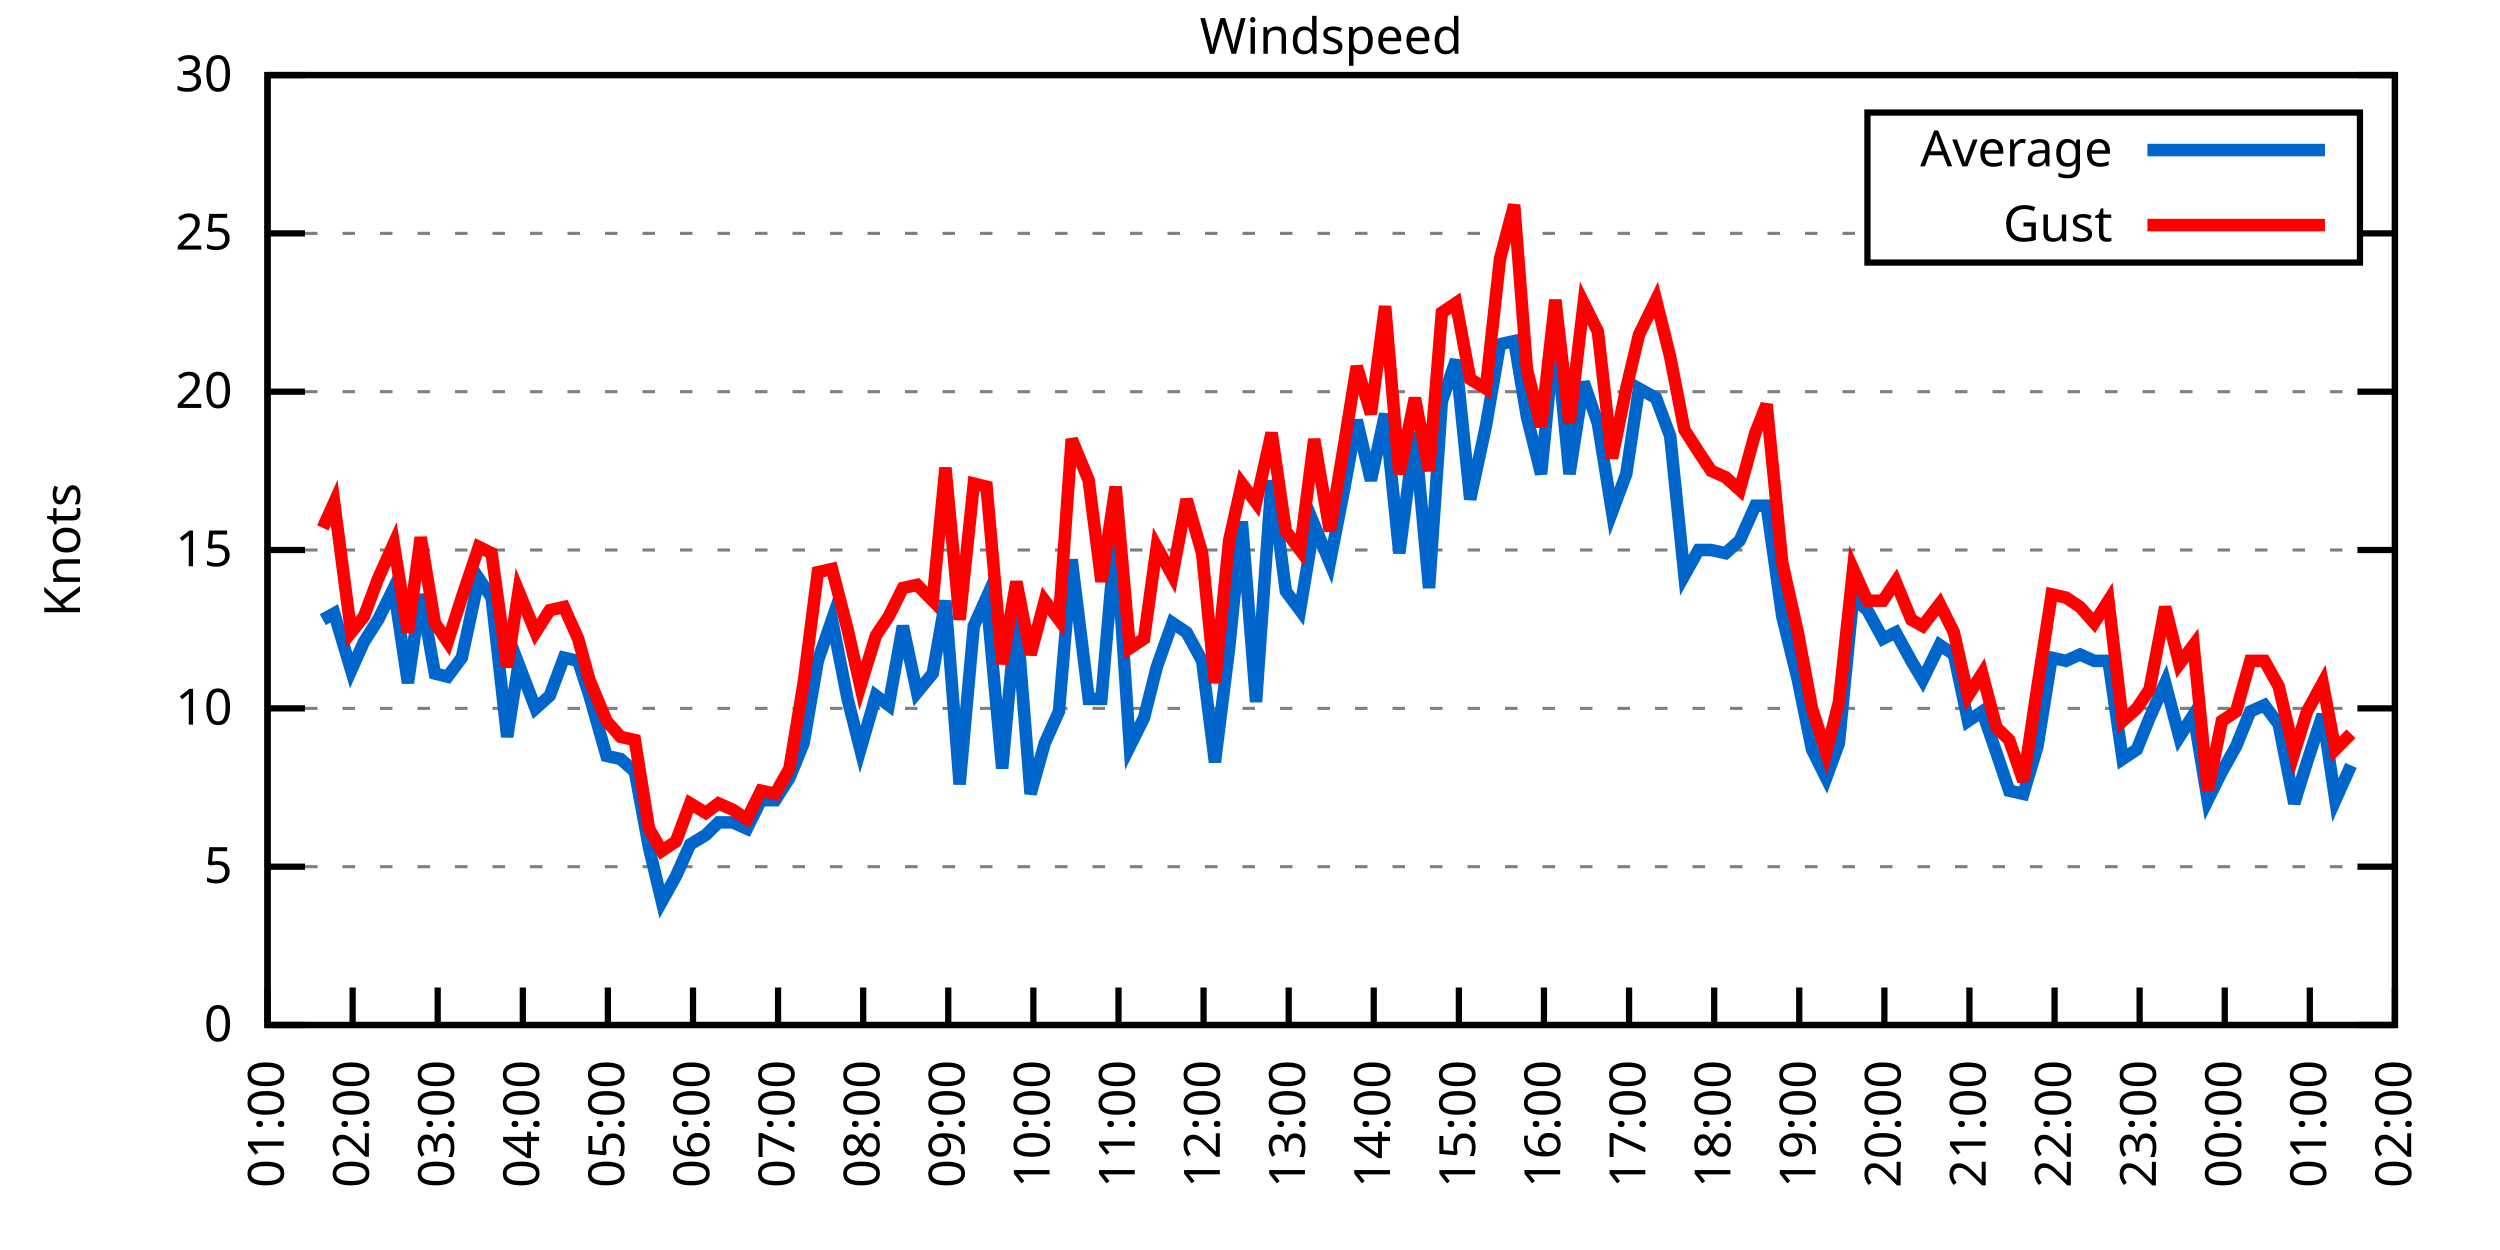
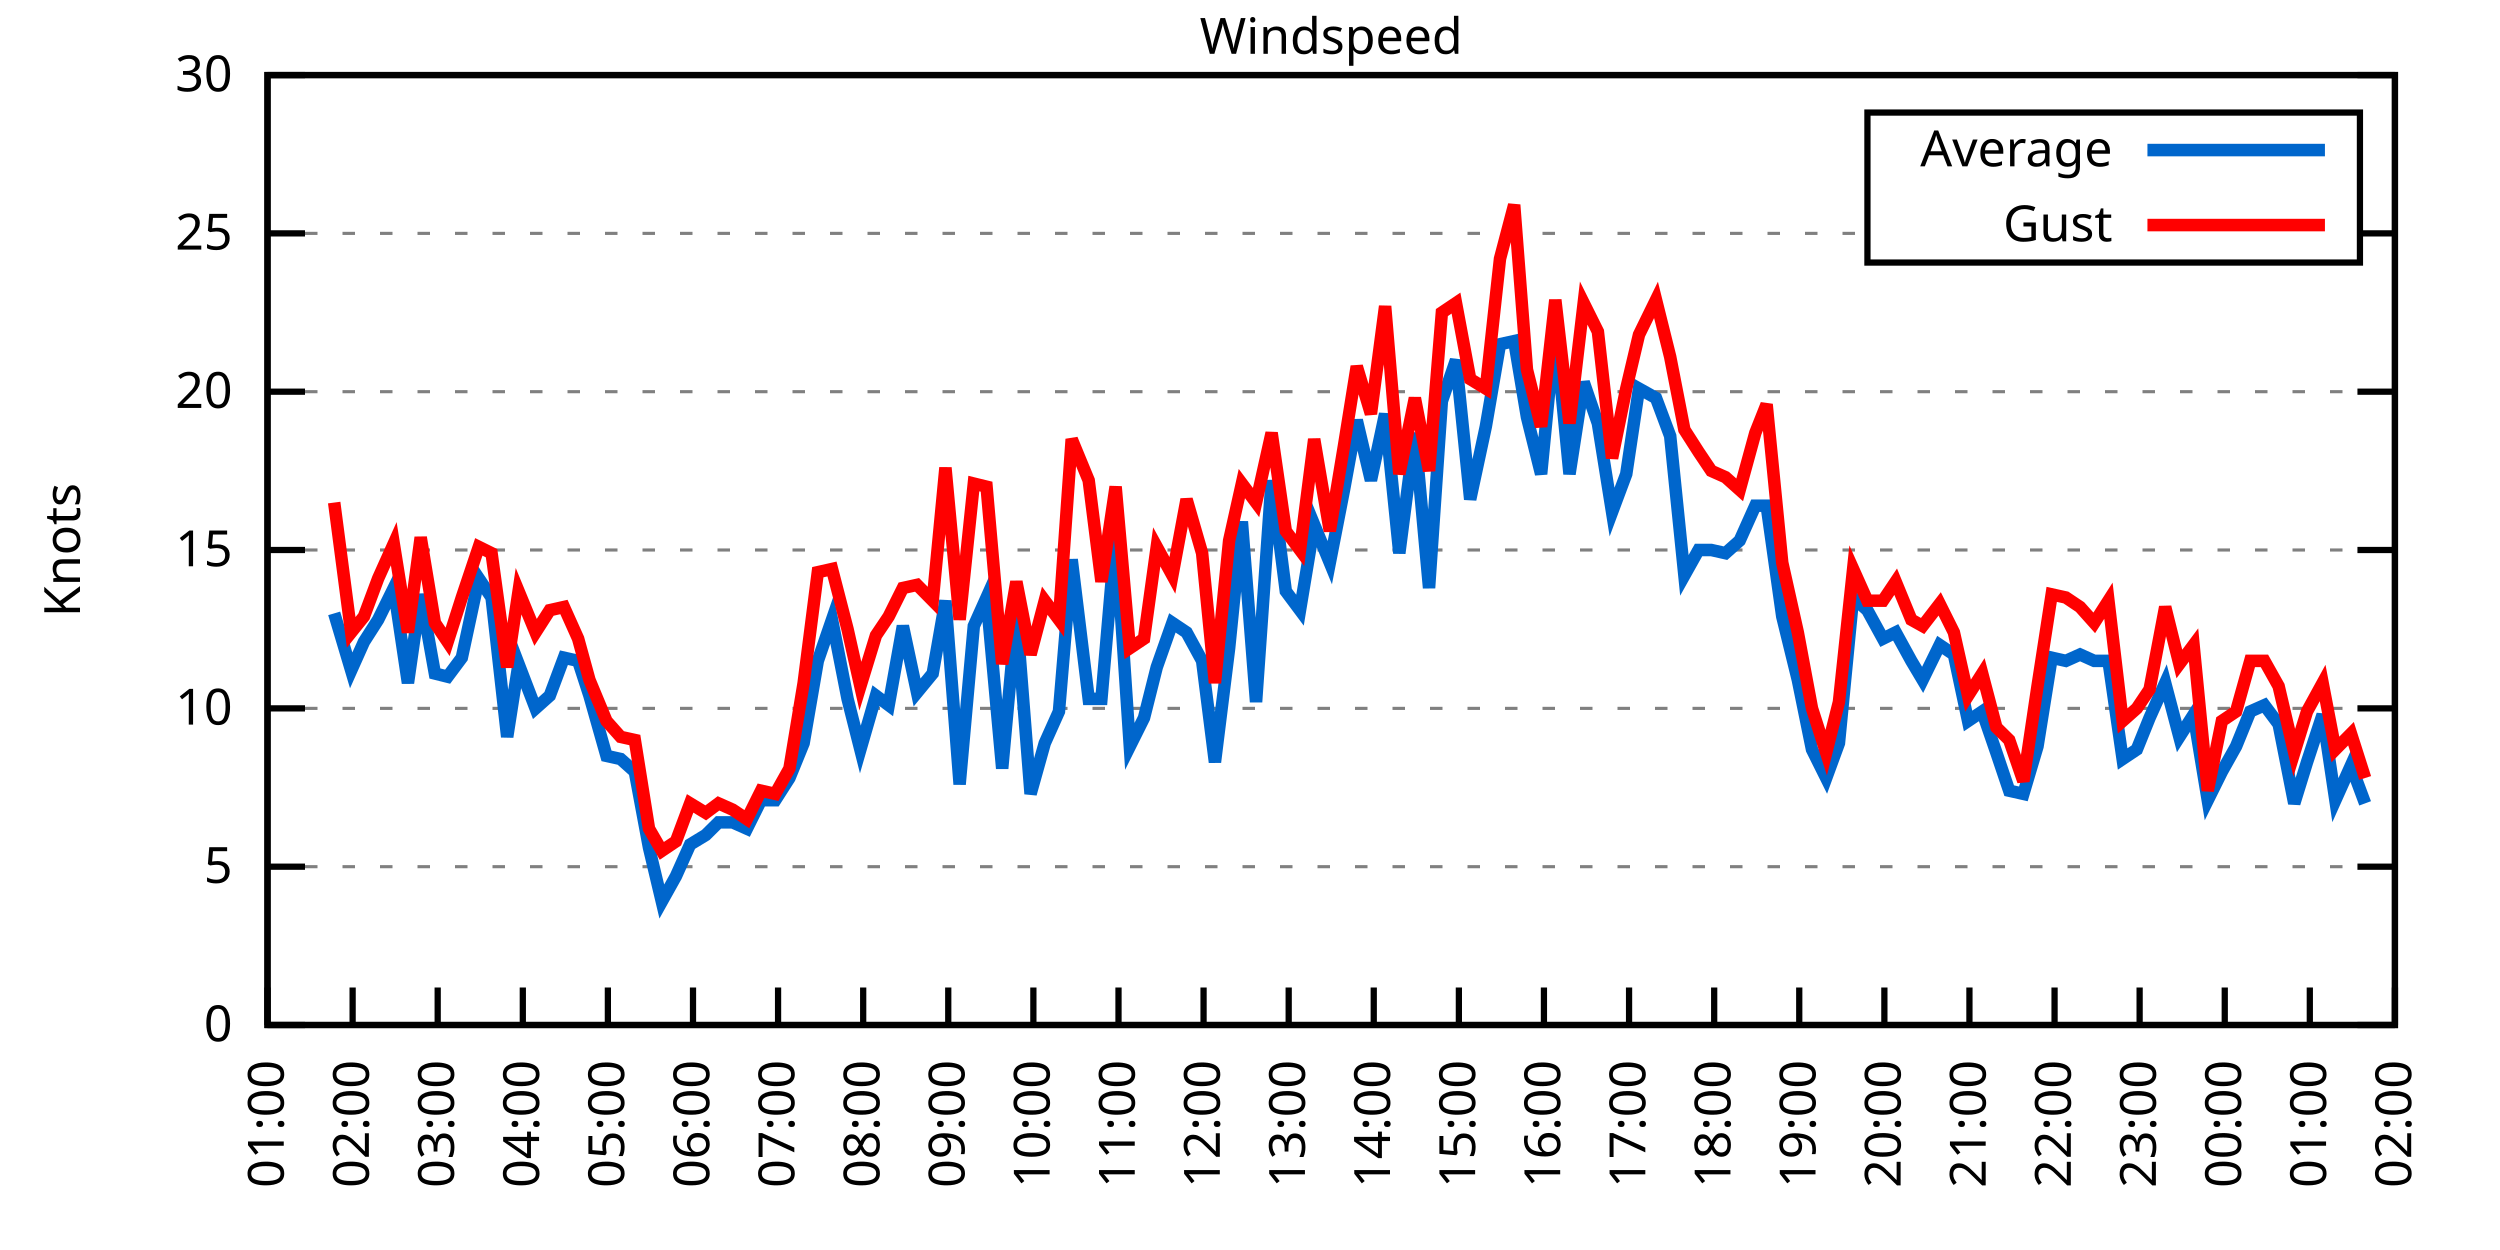
<svg xmlns="http://www.w3.org/2000/svg" xmlns:xlink="http://www.w3.org/1999/xlink" width="400" height="200" viewBox="0 0 400 200">
  <g id="gnuplot_canvas">
    <rect x="0" y="0" width="400" height="200" fill="none" />
    <defs>
      <circle id="gpDot" r="0.5" stroke-width="0.5" stroke="currentColor" />
      <path id="gpPt0" stroke-width="0.333" stroke="currentColor" d="M-1,0 h2 M0,-1 v2" />
      <path id="gpPt1" stroke-width="0.333" stroke="currentColor" d="M-1,-1 L1,1 M1,-1 L-1,1" />
      <path id="gpPt2" stroke-width="0.333" stroke="currentColor" d="M-1,0 L1,0 M0,-1 L0,1 M-1,-1 L1,1 M-1,1 L1,-1" />
      <rect id="gpPt3" stroke-width="0.333" stroke="currentColor" x="-1" y="-1" width="2" height="2" />
      <rect id="gpPt4" stroke-width="0.333" stroke="currentColor" fill="currentColor" x="-1" y="-1" width="2" height="2" />
      <circle id="gpPt5" stroke-width="0.333" stroke="currentColor" cx="0" cy="0" r="1" />
      <use xlink:href="#gpPt5" id="gpPt6" fill="currentColor" stroke="none" />
      <path id="gpPt7" stroke-width="0.333" stroke="currentColor" d="M0,-1.33 L-1.33,0.67 L1.33,0.67 z" />
      <use xlink:href="#gpPt7" id="gpPt8" fill="currentColor" stroke="none" />
      <use xlink:href="#gpPt7" id="gpPt9" stroke="currentColor" transform="rotate(180)" />
      <use xlink:href="#gpPt9" id="gpPt10" fill="currentColor" stroke="none" />
      <use xlink:href="#gpPt3" id="gpPt11" stroke="currentColor" transform="rotate(45)" />
      <use xlink:href="#gpPt11" id="gpPt12" fill="currentColor" stroke="none" />
      <path id="gpPt13" stroke-width="0.333" stroke="currentColor" d="M0,1.330 L1.265,0.411 L0.782,-1.067 L-0.782,-1.076 L-1.265,0.411 z" />
      <use xlink:href="#gpPt13" id="gpPt14" fill="currentColor" stroke="none" />
      <filter id="textbox" filterUnits="objectBoundingBox" x="0" y="0" height="1" width="1">
        <feFlood flood-color="white" flood-opacity="1" result="bgnd" />
        <feComposite in="SourceGraphic" in2="bgnd" operator="atop" />
      </filter>
      <filter id="greybox" filterUnits="objectBoundingBox" x="0" y="0" height="1" width="1">
        <feFlood flood-color="lightgrey" flood-opacity="1" result="grey" />
        <feComposite in="SourceGraphic" in2="grey" operator="atop" />
      </filter>
    </defs>
    <g fill="none" color="white" stroke="currentColor" stroke-width="1.00" stroke-linecap="butt" stroke-linejoin="miter">
</g>
    <g fill="none" color="black" stroke="currentColor" stroke-width="1.00" stroke-linecap="butt" stroke-linejoin="miter">
      <g stroke="none" shape-rendering="crispEdges">
        <polygon fill="rgb(255, 255, 255)" points="42.80,164.00 383.18,164.00 383.18,12.02 42.80,12.02 " />
      </g>
    </g>
    <g fill="none" color="black" stroke="currentColor" stroke-width="1.00" stroke-linecap="butt" stroke-linejoin="miter">
</g>
    <g fill="none" color="black" stroke="black" stroke-width="0.50" stroke-linecap="butt" stroke-linejoin="miter">
</g>
    <g fill="none" color="gray" stroke="currentColor" stroke-width="0.50" stroke-linecap="butt" stroke-linejoin="miter">
      <path stroke="gray" stroke-dasharray="2,4" class="gridline" d="M42.80,164.00 L383.19,164.00  " />
    </g>
    <g fill="none" color="gray" stroke="gray" stroke-width="1.00" stroke-linecap="butt" stroke-linejoin="miter">
</g>
    <g fill="none" color="black" stroke="currentColor" stroke-width="1.00" stroke-linecap="butt" stroke-linejoin="miter">
      <path stroke="black" d="M42.80,164.00 L48.80,164.00 M383.19,164.00 L377.19,164.00  " />
      <g transform="translate(37.20,166.60)" stroke="none" fill="black" font-family="Sans" font-size="8.00" text-anchor="end">
        <text>
          <tspan font-family="Sans"> 0</tspan>
        </text>
      </g>
    </g>
    <g fill="none" color="black" stroke="currentColor" stroke-width="1.00" stroke-linecap="butt" stroke-linejoin="miter">
</g>
    <g fill="none" color="black" stroke="black" stroke-width="0.50" stroke-linecap="butt" stroke-linejoin="miter">
</g>
    <g fill="none" color="gray" stroke="currentColor" stroke-width="0.50" stroke-linecap="butt" stroke-linejoin="miter">
      <path stroke="gray" stroke-dasharray="2,4" class="gridline" d="M42.80,138.67 L383.19,138.67  " />
    </g>
    <g fill="none" color="gray" stroke="gray" stroke-width="1.00" stroke-linecap="butt" stroke-linejoin="miter">
</g>
    <g fill="none" color="black" stroke="currentColor" stroke-width="1.00" stroke-linecap="butt" stroke-linejoin="miter">
      <path stroke="black" d="M42.80,138.67 L48.80,138.67 M383.19,138.67 L377.19,138.67  " />
      <g transform="translate(37.20,141.27)" stroke="none" fill="black" font-family="Sans" font-size="8.00" text-anchor="end">
        <text>
          <tspan font-family="Sans"> 5</tspan>
        </text>
      </g>
    </g>
    <g fill="none" color="black" stroke="currentColor" stroke-width="1.00" stroke-linecap="butt" stroke-linejoin="miter">
</g>
    <g fill="none" color="black" stroke="black" stroke-width="0.50" stroke-linecap="butt" stroke-linejoin="miter">
</g>
    <g fill="none" color="gray" stroke="currentColor" stroke-width="0.50" stroke-linecap="butt" stroke-linejoin="miter">
      <path stroke="gray" stroke-dasharray="2,4" class="gridline" d="M42.80,113.34 L383.19,113.34  " />
    </g>
    <g fill="none" color="gray" stroke="gray" stroke-width="1.00" stroke-linecap="butt" stroke-linejoin="miter">
</g>
    <g fill="none" color="black" stroke="currentColor" stroke-width="1.00" stroke-linecap="butt" stroke-linejoin="miter">
      <path stroke="black" d="M42.80,113.34 L48.80,113.34 M383.19,113.34 L377.19,113.34  " />
      <g transform="translate(37.20,115.94)" stroke="none" fill="black" font-family="Sans" font-size="8.00" text-anchor="end">
        <text>
          <tspan font-family="Sans"> 10</tspan>
        </text>
      </g>
    </g>
    <g fill="none" color="black" stroke="currentColor" stroke-width="1.00" stroke-linecap="butt" stroke-linejoin="miter">
</g>
    <g fill="none" color="black" stroke="black" stroke-width="0.50" stroke-linecap="butt" stroke-linejoin="miter">
</g>
    <g fill="none" color="gray" stroke="currentColor" stroke-width="0.50" stroke-linecap="butt" stroke-linejoin="miter">
      <path stroke="gray" stroke-dasharray="2,4" class="gridline" d="M42.80,88.00 L383.19,88.00  " />
    </g>
    <g fill="none" color="gray" stroke="gray" stroke-width="1.00" stroke-linecap="butt" stroke-linejoin="miter">
</g>
    <g fill="none" color="black" stroke="currentColor" stroke-width="1.00" stroke-linecap="butt" stroke-linejoin="miter">
      <path stroke="black" d="M42.80,88.00 L48.80,88.00 M383.19,88.00 L377.19,88.00  " />
      <g transform="translate(37.20,90.60)" stroke="none" fill="black" font-family="Sans" font-size="8.00" text-anchor="end">
        <text>
          <tspan font-family="Sans"> 15</tspan>
        </text>
      </g>
    </g>
    <g fill="none" color="black" stroke="currentColor" stroke-width="1.00" stroke-linecap="butt" stroke-linejoin="miter">
</g>
    <g fill="none" color="black" stroke="black" stroke-width="0.50" stroke-linecap="butt" stroke-linejoin="miter">
</g>
    <g fill="none" color="gray" stroke="currentColor" stroke-width="0.50" stroke-linecap="butt" stroke-linejoin="miter">
      <path stroke="gray" stroke-dasharray="2,4" class="gridline" d="M42.80,62.67 L383.19,62.67  " />
    </g>
    <g fill="none" color="gray" stroke="gray" stroke-width="1.00" stroke-linecap="butt" stroke-linejoin="miter">
</g>
    <g fill="none" color="black" stroke="currentColor" stroke-width="1.00" stroke-linecap="butt" stroke-linejoin="miter">
      <path stroke="black" d="M42.80,62.67 L48.80,62.67 M383.19,62.67 L377.19,62.67  " />
      <g transform="translate(37.20,65.27)" stroke="none" fill="black" font-family="Sans" font-size="8.00" text-anchor="end">
        <text>
          <tspan font-family="Sans"> 20</tspan>
        </text>
      </g>
    </g>
    <g fill="none" color="black" stroke="currentColor" stroke-width="1.00" stroke-linecap="butt" stroke-linejoin="miter">
</g>
    <g fill="none" color="black" stroke="black" stroke-width="0.50" stroke-linecap="butt" stroke-linejoin="miter">
</g>
    <g fill="none" color="gray" stroke="currentColor" stroke-width="0.50" stroke-linecap="butt" stroke-linejoin="miter">
      <path stroke="gray" stroke-dasharray="2,4" class="gridline" d="M42.80,37.34 L298.79,37.34 M377.59,37.34 L383.19,37.34  " />
    </g>
    <g fill="none" color="gray" stroke="gray" stroke-width="1.00" stroke-linecap="butt" stroke-linejoin="miter">
</g>
    <g fill="none" color="black" stroke="currentColor" stroke-width="1.00" stroke-linecap="butt" stroke-linejoin="miter">
      <path stroke="black" d="M42.80,37.34 L48.80,37.34 M383.19,37.34 L377.19,37.34  " />
      <g transform="translate(37.20,39.94)" stroke="none" fill="black" font-family="Sans" font-size="8.00" text-anchor="end">
        <text>
          <tspan font-family="Sans"> 25</tspan>
        </text>
      </g>
    </g>
    <g fill="none" color="black" stroke="currentColor" stroke-width="1.00" stroke-linecap="butt" stroke-linejoin="miter">
</g>
    <g fill="none" color="black" stroke="black" stroke-width="0.50" stroke-linecap="butt" stroke-linejoin="miter">
</g>
    <g fill="none" color="gray" stroke="currentColor" stroke-width="0.50" stroke-linecap="butt" stroke-linejoin="miter">
      <path stroke="gray" stroke-dasharray="2,4" class="gridline" d="M42.80,12.01 L383.19,12.01  " />
    </g>
    <g fill="none" color="gray" stroke="gray" stroke-width="1.00" stroke-linecap="butt" stroke-linejoin="miter">
</g>
    <g fill="none" color="black" stroke="currentColor" stroke-width="1.00" stroke-linecap="butt" stroke-linejoin="miter">
      <path stroke="black" d="M42.80,12.01 L48.80,12.01 M383.19,12.01 L377.19,12.01  " />
      <g transform="translate(37.20,14.61)" stroke="none" fill="black" font-family="Sans" font-size="8.00" text-anchor="end">
        <text>
          <tspan font-family="Sans"> 30</tspan>
        </text>
      </g>
    </g>
    <g fill="none" color="black" stroke="currentColor" stroke-width="1.00" stroke-linecap="butt" stroke-linejoin="miter">
      <path stroke="black" d="M42.80,164.00 L42.80,158.00  " />
      <g transform="translate(45.40,169.60) rotate(270.00)" stroke="none" fill="black" font-family="Sans" font-size="8.00" text-anchor="end">
        <text>
          <tspan font-family="Sans">01:00</tspan>
        </text>
      </g>
    </g>
    <g fill="none" color="black" stroke="currentColor" stroke-width="1.00" stroke-linecap="butt" stroke-linejoin="miter">
      <path stroke="black" d="M56.42,164.00 L56.42,158.00  " />
      <g transform="translate(59.02,169.60) rotate(270.00)" stroke="none" fill="black" font-family="Sans" font-size="8.00" text-anchor="end">
        <text>
          <tspan font-family="Sans">02:00</tspan>
        </text>
      </g>
    </g>
    <g fill="none" color="black" stroke="currentColor" stroke-width="1.00" stroke-linecap="butt" stroke-linejoin="miter">
      <path stroke="black" d="M70.03,164.00 L70.03,158.00  " />
      <g transform="translate(72.63,169.60) rotate(270.00)" stroke="none" fill="black" font-family="Sans" font-size="8.00" text-anchor="end">
        <text>
          <tspan font-family="Sans">03:00</tspan>
        </text>
      </g>
    </g>
    <g fill="none" color="black" stroke="currentColor" stroke-width="1.00" stroke-linecap="butt" stroke-linejoin="miter">
      <path stroke="black" d="M83.65,164.00 L83.65,158.00  " />
      <g transform="translate(86.25,169.60) rotate(270.00)" stroke="none" fill="black" font-family="Sans" font-size="8.00" text-anchor="end">
        <text>
          <tspan font-family="Sans">04:00</tspan>
        </text>
      </g>
    </g>
    <g fill="none" color="black" stroke="currentColor" stroke-width="1.00" stroke-linecap="butt" stroke-linejoin="miter">
      <path stroke="black" d="M97.26,164.00 L97.26,158.00  " />
      <g transform="translate(99.86,169.60) rotate(270.00)" stroke="none" fill="black" font-family="Sans" font-size="8.00" text-anchor="end">
        <text>
          <tspan font-family="Sans">05:00</tspan>
        </text>
      </g>
    </g>
    <g fill="none" color="black" stroke="currentColor" stroke-width="1.00" stroke-linecap="butt" stroke-linejoin="miter">
      <path stroke="black" d="M110.88,164.00 L110.88,158.00  " />
      <g transform="translate(113.48,169.60) rotate(270.00)" stroke="none" fill="black" font-family="Sans" font-size="8.00" text-anchor="end">
        <text>
          <tspan font-family="Sans">06:00</tspan>
        </text>
      </g>
    </g>
    <g fill="none" color="black" stroke="currentColor" stroke-width="1.00" stroke-linecap="butt" stroke-linejoin="miter">
      <path stroke="black" d="M124.49,164.00 L124.49,158.00  " />
      <g transform="translate(127.09,169.60) rotate(270.00)" stroke="none" fill="black" font-family="Sans" font-size="8.00" text-anchor="end">
        <text>
          <tspan font-family="Sans">07:00</tspan>
        </text>
      </g>
    </g>
    <g fill="none" color="black" stroke="currentColor" stroke-width="1.00" stroke-linecap="butt" stroke-linejoin="miter">
      <path stroke="black" d="M138.11,164.00 L138.11,158.00  " />
      <g transform="translate(140.71,169.60) rotate(270.00)" stroke="none" fill="black" font-family="Sans" font-size="8.00" text-anchor="end">
        <text>
          <tspan font-family="Sans">08:00</tspan>
        </text>
      </g>
    </g>
    <g fill="none" color="black" stroke="currentColor" stroke-width="1.00" stroke-linecap="butt" stroke-linejoin="miter">
      <path stroke="black" d="M151.72,164.00 L151.72,158.00  " />
      <g transform="translate(154.32,169.60) rotate(270.00)" stroke="none" fill="black" font-family="Sans" font-size="8.00" text-anchor="end">
        <text>
          <tspan font-family="Sans">09:00</tspan>
        </text>
      </g>
    </g>
    <g fill="none" color="black" stroke="currentColor" stroke-width="1.00" stroke-linecap="butt" stroke-linejoin="miter">
      <path stroke="black" d="M165.34,164.00 L165.34,158.00  " />
      <g transform="translate(167.94,169.60) rotate(270.00)" stroke="none" fill="black" font-family="Sans" font-size="8.00" text-anchor="end">
        <text>
          <tspan font-family="Sans">10:00</tspan>
        </text>
      </g>
    </g>
    <g fill="none" color="black" stroke="currentColor" stroke-width="1.00" stroke-linecap="butt" stroke-linejoin="miter">
      <path stroke="black" d="M178.96,164.00 L178.96,158.00  " />
      <g transform="translate(181.56,169.60) rotate(270.00)" stroke="none" fill="black" font-family="Sans" font-size="8.00" text-anchor="end">
        <text>
          <tspan font-family="Sans">11:00</tspan>
        </text>
      </g>
    </g>
    <g fill="none" color="black" stroke="currentColor" stroke-width="1.00" stroke-linecap="butt" stroke-linejoin="miter">
      <path stroke="black" d="M192.57,164.00 L192.57,158.00  " />
      <g transform="translate(195.17,169.60) rotate(270.00)" stroke="none" fill="black" font-family="Sans" font-size="8.00" text-anchor="end">
        <text>
          <tspan font-family="Sans">12:00</tspan>
        </text>
      </g>
    </g>
    <g fill="none" color="black" stroke="currentColor" stroke-width="1.00" stroke-linecap="butt" stroke-linejoin="miter">
      <path stroke="black" d="M206.19,164.00 L206.19,158.00  " />
      <g transform="translate(208.79,169.60) rotate(270.00)" stroke="none" fill="black" font-family="Sans" font-size="8.00" text-anchor="end">
        <text>
          <tspan font-family="Sans">13:00</tspan>
        </text>
      </g>
    </g>
    <g fill="none" color="black" stroke="currentColor" stroke-width="1.00" stroke-linecap="butt" stroke-linejoin="miter">
      <path stroke="black" d="M219.80,164.00 L219.80,158.00  " />
      <g transform="translate(222.40,169.60) rotate(270.00)" stroke="none" fill="black" font-family="Sans" font-size="8.00" text-anchor="end">
        <text>
          <tspan font-family="Sans">14:00</tspan>
        </text>
      </g>
    </g>
    <g fill="none" color="black" stroke="currentColor" stroke-width="1.00" stroke-linecap="butt" stroke-linejoin="miter">
      <path stroke="black" d="M233.42,164.00 L233.42,158.00  " />
      <g transform="translate(236.02,169.60) rotate(270.00)" stroke="none" fill="black" font-family="Sans" font-size="8.00" text-anchor="end">
        <text>
          <tspan font-family="Sans">15:00</tspan>
        </text>
      </g>
    </g>
    <g fill="none" color="black" stroke="currentColor" stroke-width="1.00" stroke-linecap="butt" stroke-linejoin="miter">
      <path stroke="black" d="M247.03,164.00 L247.03,158.00  " />
      <g transform="translate(249.63,169.60) rotate(270.00)" stroke="none" fill="black" font-family="Sans" font-size="8.00" text-anchor="end">
        <text>
          <tspan font-family="Sans">16:00</tspan>
        </text>
      </g>
    </g>
    <g fill="none" color="black" stroke="currentColor" stroke-width="1.00" stroke-linecap="butt" stroke-linejoin="miter">
      <path stroke="black" d="M260.65,164.00 L260.65,158.00  " />
      <g transform="translate(263.25,169.60) rotate(270.00)" stroke="none" fill="black" font-family="Sans" font-size="8.00" text-anchor="end">
        <text>
          <tspan font-family="Sans">17:00</tspan>
        </text>
      </g>
    </g>
    <g fill="none" color="black" stroke="currentColor" stroke-width="1.00" stroke-linecap="butt" stroke-linejoin="miter">
      <path stroke="black" d="M274.27,164.00 L274.27,158.00  " />
      <g transform="translate(276.87,169.60) rotate(270.00)" stroke="none" fill="black" font-family="Sans" font-size="8.00" text-anchor="end">
        <text>
          <tspan font-family="Sans">18:00</tspan>
        </text>
      </g>
    </g>
    <g fill="none" color="black" stroke="currentColor" stroke-width="1.00" stroke-linecap="butt" stroke-linejoin="miter">
      <path stroke="black" d="M287.88,164.00 L287.88,158.00  " />
      <g transform="translate(290.48,169.60) rotate(270.00)" stroke="none" fill="black" font-family="Sans" font-size="8.00" text-anchor="end">
        <text>
          <tspan font-family="Sans">19:00</tspan>
        </text>
      </g>
    </g>
    <g fill="none" color="black" stroke="currentColor" stroke-width="1.00" stroke-linecap="butt" stroke-linejoin="miter">
      <path stroke="black" d="M301.50,164.00 L301.50,158.00  " />
      <g transform="translate(304.10,169.60) rotate(270.00)" stroke="none" fill="black" font-family="Sans" font-size="8.00" text-anchor="end">
        <text>
          <tspan font-family="Sans">20:00</tspan>
        </text>
      </g>
    </g>
    <g fill="none" color="black" stroke="currentColor" stroke-width="1.00" stroke-linecap="butt" stroke-linejoin="miter">
      <path stroke="black" d="M315.11,164.00 L315.11,158.00  " />
      <g transform="translate(317.71,169.60) rotate(270.00)" stroke="none" fill="black" font-family="Sans" font-size="8.00" text-anchor="end">
        <text>
          <tspan font-family="Sans">21:00</tspan>
        </text>
      </g>
    </g>
    <g fill="none" color="black" stroke="currentColor" stroke-width="1.00" stroke-linecap="butt" stroke-linejoin="miter">
      <path stroke="black" d="M328.73,164.00 L328.73,158.00  " />
      <g transform="translate(331.33,169.60) rotate(270.00)" stroke="none" fill="black" font-family="Sans" font-size="8.00" text-anchor="end">
        <text>
          <tspan font-family="Sans">22:00</tspan>
        </text>
      </g>
    </g>
    <g fill="none" color="black" stroke="currentColor" stroke-width="1.00" stroke-linecap="butt" stroke-linejoin="miter">
      <path stroke="black" d="M342.34,164.00 L342.34,158.00  " />
      <g transform="translate(344.94,169.60) rotate(270.00)" stroke="none" fill="black" font-family="Sans" font-size="8.00" text-anchor="end">
        <text>
          <tspan font-family="Sans">23:00</tspan>
        </text>
      </g>
    </g>
    <g fill="none" color="black" stroke="currentColor" stroke-width="1.00" stroke-linecap="butt" stroke-linejoin="miter">
      <path stroke="black" d="M355.96,164.00 L355.96,158.00  " />
      <g transform="translate(358.56,169.60) rotate(270.00)" stroke="none" fill="black" font-family="Sans" font-size="8.00" text-anchor="end">
        <text>
          <tspan font-family="Sans">00:00</tspan>
        </text>
      </g>
    </g>
    <g fill="none" color="black" stroke="currentColor" stroke-width="1.00" stroke-linecap="butt" stroke-linejoin="miter">
      <path stroke="black" d="M369.57,164.00 L369.57,158.00  " />
      <g transform="translate(372.17,169.60) rotate(270.00)" stroke="none" fill="black" font-family="Sans" font-size="8.00" text-anchor="end">
        <text>
          <tspan font-family="Sans">01:00</tspan>
        </text>
      </g>
    </g>
    <g fill="none" color="black" stroke="currentColor" stroke-width="1.00" stroke-linecap="butt" stroke-linejoin="miter">
      <path stroke="black" d="M383.19,164.00 L383.19,158.00  " />
      <g transform="translate(385.79,169.60) rotate(270.00)" stroke="none" fill="black" font-family="Sans" font-size="8.00" text-anchor="end">
        <text>
          <tspan font-family="Sans">02:00</tspan>
        </text>
      </g>
    </g>
    <g fill="none" color="black" stroke="currentColor" stroke-width="1.00" stroke-linecap="butt" stroke-linejoin="miter">
</g>
    <g fill="none" color="black" stroke="currentColor" stroke-width="1.00" stroke-linecap="butt" stroke-linejoin="miter">
      <path stroke="black" d="M42.80,12.01 L42.80,164.00 L383.19,164.00 L383.19,12.01 L42.80,12.01 Z  " />
    </g>
    <g fill="none" color="black" stroke="currentColor" stroke-width="1.00" stroke-linecap="butt" stroke-linejoin="miter">
</g>
    <g fill="none" color="black" stroke="currentColor" stroke-width="1.00" stroke-linecap="butt" stroke-linejoin="miter">
      <path stroke="black" d="M298.79,42.01 L298.79,18.01 L377.59,18.01 L377.59,42.01 L298.79,42.01 Z  " />
    </g>
    <g id="Windspeed_plot_1">
      <g fill="none" color="white" stroke="black" stroke-width="2.00" stroke-linecap="butt" stroke-linejoin="miter">
</g>
      <g fill="none" color="black" stroke="currentColor" stroke-width="2.00" stroke-linecap="butt" stroke-linejoin="miter">
        <g transform="translate(337.99,26.61)" stroke="none" fill="black" font-family="Sans" font-size="8.00" text-anchor="end">
          <text>
            <tspan font-family="Sans">Average</tspan>
          </text>
        </g>
      </g>
      <g fill="none" color="black" stroke="currentColor" stroke-width="2.00" stroke-linecap="butt" stroke-linejoin="miter">
-         <path stroke="rgb(  0, 102, 204)" d="M343.59,24.01 L371.99,24.01 M51.65,99.15 L53.47,98.14 L56.19,107.26 L58.23,102.70 L60.50,99.15 L63.00,94.08   L65.27,109.28 L67.31,95.10 L69.58,107.76 L71.62,108.27 L73.89,105.23 L76.61,92.56 L78.65,95.60 L81.15,117.90   L82.97,106.24 L85.69,113.34 L87.96,111.31 L90.23,105.23 L92.50,105.74 L94.31,111.31 L97.04,120.94 L99.30,121.44   L101.57,123.47 L103.84,135.63 L105.89,144.24 L108.15,140.19 L110.42,135.12 L112.92,133.60 L114.96,131.58 L117.23,131.58   L119.50,132.59 L121.77,128.03 L124.04,128.03 L126.31,124.48 L128.58,118.91 L130.85,105.74 L133.12,99.15 L135.61,111.82   L137.66,119.92 L140.15,111.31 L142.19,112.83 L144.46,100.16 L146.73,110.80 L149.23,107.76 L151.27,96.11 L153.54,125.50   L155.81,100.16 L157.85,95.60 L160.35,122.96 L162.62,98.14 L164.89,127.02 L167.16,118.91 L169.43,113.84 L171.47,89.52   L174.19,111.82 L176.23,111.82 L178.50,85.47 L180.77,119.42 L183.04,114.86 L185.08,106.75 L187.58,99.66 L189.85,101.18   L192.34,105.74 L194.39,121.95 L196.66,103.71 L198.70,83.45 L200.97,112.32 L203.46,76.86 L205.73,94.59 L208.00,97.63   L210.27,83.95 L212.77,90.03 L215.04,78.38 L217.08,67.23 L219.35,76.86 L221.62,66.22 L223.89,88.51 L226.38,69.26   L228.65,94.08 L230.70,64.19 L232.96,57.61 L235.23,79.90 L237.73,68.25 L240.00,55.07 L242.27,54.57 L244.31,66.73   L246.58,75.85 L248.85,52.54 L251.12,75.85 L253.39,61.15 L255.66,67.74 L257.93,81.93 L260.20,75.85 L262.24,62.17   L264.96,63.69 L267.23,69.77 L269.50,92.06 L271.77,88.00 L273.81,88.00 L276.08,88.51 L278.35,86.49 L280.85,80.91   L282.66,80.91 L285.16,98.64 L287.65,108.78 L289.92,119.92 L292.19,124.48 L294.23,118.91 L296.50,95.60 L298.77,97.63   L301.27,102.19 L303.31,101.18 L305.81,105.74 L307.62,108.78 L310.35,103.20 L312.62,104.72 L314.89,115.36 L317.15,113.84   L319.42,120.43 L321.47,126.51 L323.74,127.02 L326.00,119.42 L328.27,105.23 L330.54,105.74 L332.81,104.72 L335.08,105.74   L337.35,105.74 L339.62,121.44 L341.89,119.92 L343.93,114.86 L346.43,109.28 L348.70,117.90 L350.97,114.35 L353.24,128.03   L355.50,123.47 L357.77,119.42 L360.04,113.84 L362.31,112.83 L364.58,115.87 L367.08,128.54 L369.12,121.95 L371.62,114.35   L373.66,128.03 L376.16,122.46  " />
+         <path stroke="rgb(  0, 102, 204)" d="M343.59,24.01 L371.99,24.01 M53.47,98.14 L56.19,107.26 L58.23,102.70 L60.50,99.15 L63.00,94.08 L65.27,109.28   L67.31,95.10 L69.58,107.76 L71.62,108.27 L73.89,105.23 L76.61,92.56 L78.65,95.60 L81.15,117.90 L82.97,106.24   L85.69,113.34 L87.96,111.31 L90.23,105.23 L92.50,105.74 L94.31,111.31 L97.04,120.94 L99.30,121.44 L101.57,123.47   L103.84,135.63 L105.89,144.24 L108.15,140.19 L110.42,135.12 L112.92,133.60 L114.96,131.58 L117.23,131.58 L119.50,132.59   L121.77,128.03 L124.04,128.03 L126.31,124.48 L128.58,118.91 L130.85,105.74 L133.12,99.15 L135.61,111.82 L137.66,119.92   L140.15,111.31 L142.19,112.83 L144.46,100.16 L146.73,110.80 L149.23,107.76 L151.27,96.11 L153.54,125.50 L155.81,100.16   L157.85,95.60 L160.35,122.96 L162.62,98.14 L164.89,127.02 L167.16,118.91 L169.43,113.84 L171.47,89.52 L174.19,111.82   L176.23,111.82 L178.50,85.47 L180.77,119.42 L183.04,114.86 L185.08,106.75 L187.58,99.66 L189.85,101.18 L192.34,105.74   L194.39,121.95 L196.66,103.71 L198.70,83.45 L200.97,112.32 L203.46,76.86 L205.73,94.59 L208.00,97.63 L210.27,83.95   L212.77,90.03 L215.04,78.38 L217.08,67.23 L219.35,76.86 L221.62,66.22 L223.89,88.51 L226.38,69.26 L228.65,94.08   L230.70,64.19 L232.96,57.61 L235.23,79.90 L237.73,68.25 L240.00,55.07 L242.27,54.57 L244.31,66.73 L246.58,75.85   L248.85,52.54 L251.12,75.85 L253.39,61.15 L255.66,67.74 L257.93,81.93 L260.20,75.85 L262.24,62.17 L264.96,63.69   L267.23,69.77 L269.50,92.06 L271.77,88.00 L273.81,88.00 L276.08,88.51 L278.35,86.49 L280.85,80.91 L282.66,80.91   L285.16,98.64 L287.65,108.78 L289.92,119.92 L292.19,124.48 L294.23,118.91 L296.50,95.60 L298.77,97.63 L301.27,102.19   L303.31,101.18 L305.81,105.74 L307.62,108.78 L310.35,103.20 L312.62,104.72 L314.89,115.36 L317.15,113.84 L319.42,120.43   L321.47,126.51 L323.74,127.02 L326.00,119.42 L328.27,105.23 L330.54,105.74 L332.81,104.72 L335.08,105.74 L337.35,105.74   L339.62,121.44 L341.89,119.92 L343.93,114.86 L346.43,109.28 L348.70,117.90 L350.97,114.35 L353.24,128.03 L355.50,123.47   L357.77,119.42 L360.04,113.84 L362.31,112.83 L364.58,115.87 L367.08,128.54 L369.12,121.95 L371.62,114.35 L373.66,128.03   L376.16,122.46 L378.42,128.54  " />
      </g>
    </g>
    <g id="Windspeed_plot_2">
      <g fill="none" color="black" stroke="currentColor" stroke-width="2.00" stroke-linecap="butt" stroke-linejoin="miter">
        <g transform="translate(337.99,38.61)" stroke="none" fill="black" font-family="Sans" font-size="8.00" text-anchor="end">
          <text>
            <tspan font-family="Sans">Gust</tspan>
          </text>
        </g>
      </g>
      <g fill="none" color="black" stroke="currentColor" stroke-width="2.00" stroke-linecap="butt" stroke-linejoin="miter">
-         <path stroke="rgb(255,   0,   0)" d="M343.59,36.01 L371.99,36.01 M51.65,84.46 L53.47,80.41 L56.19,101.18 L58.23,98.64 L60.50,92.56 L63.00,86.99   L65.27,101.18 L67.31,85.98 L69.58,99.66 L71.62,102.70 L73.89,95.60 L76.61,87.50 L78.65,88.51 L81.15,106.75   L82.97,94.59 L85.69,101.18 L87.96,97.63 L90.23,97.12 L92.50,102.19 L94.31,108.78 L97.04,115.36 L99.30,117.90   L101.57,118.40 L103.84,132.59 L105.89,136.14 L108.15,134.62 L110.42,128.54 L112.92,130.06 L114.96,128.54 L117.23,129.55   L119.50,131.07 L121.77,126.51 L124.04,127.02 L126.31,122.96 L128.58,109.28 L130.85,91.55 L133.12,91.04 L135.61,100.67   L137.66,109.79 L140.15,101.68 L142.19,98.64 L144.46,94.08 L146.73,93.58 L149.23,96.11 L151.27,74.83 L153.54,99.15   L155.81,77.37 L157.85,77.87 L160.35,106.24 L162.62,93.07 L164.89,104.72 L167.16,96.11 L169.43,99.15 L171.47,70.27   L174.19,76.86 L176.23,93.07 L178.50,77.87 L180.77,103.71 L183.04,102.19 L185.08,87.50 L187.58,92.06 L189.85,79.90   L192.34,88.51 L194.39,109.28 L196.66,86.49 L198.70,77.37 L200.97,80.41 L203.46,69.26 L205.73,84.97 L208.00,88.00   L210.27,70.27 L212.77,84.97 L215.04,71.29 L217.08,58.62 L219.35,66.22 L221.62,48.99 L223.89,75.85 L226.38,63.69   L228.65,75.34 L230.70,50.01 L232.96,48.49 L235.23,60.65 L237.73,62.17 L240.00,41.39 L242.27,32.78 L244.31,59.13   L246.58,68.25 L248.85,47.98 L251.12,67.74 L253.39,48.49 L255.66,53.05 L257.93,73.31 L260.20,62.17 L262.24,53.55   L264.96,47.98 L267.23,57.10 L269.50,68.75 L271.77,72.30 L273.81,75.34 L276.08,76.35 L278.35,78.38 L280.85,69.26   L282.66,64.70 L285.16,90.03 L287.65,101.18 L289.92,113.34 L292.19,120.43 L294.23,112.32 L296.50,91.04 L298.77,96.11   L301.27,96.11 L303.31,93.07 L305.81,99.15 L307.62,100.16 L310.35,96.62 L312.62,101.18 L314.89,111.31 L317.15,107.76   L319.42,116.38 L321.47,118.40 L323.74,124.99 L326.00,109.79 L328.27,95.10 L330.54,95.60 L332.81,97.12 L335.08,99.66   L337.35,96.11 L339.62,115.36 L341.89,113.34 L343.93,110.30 L346.43,97.12 L348.70,106.24 L350.97,103.20 L353.24,126.51   L355.50,115.36 L357.77,113.84 L360.04,105.74 L362.31,105.74 L364.58,109.79 L367.08,120.43 L369.12,113.84 L371.62,109.28   L373.66,119.92 L376.16,117.39  " />
+         <path stroke="rgb(255,   0,   0)" d="M343.59,36.01 L371.99,36.01 M53.47,80.41 L56.19,101.18 L58.23,98.64 L60.50,92.56 L63.00,86.99 L65.27,101.18   L67.31,85.98 L69.58,99.66 L71.62,102.70 L73.89,95.60 L76.61,87.50 L78.65,88.51 L81.15,106.75 L82.97,94.59   L85.69,101.18 L87.96,97.63 L90.23,97.12 L92.50,102.19 L94.31,108.78 L97.04,115.36 L99.30,117.90 L101.57,118.40   L103.84,132.59 L105.89,136.14 L108.15,134.62 L110.42,128.54 L112.92,130.06 L114.96,128.54 L117.23,129.55 L119.50,131.07   L121.77,126.51 L124.04,127.02 L126.31,122.96 L128.58,109.28 L130.85,91.55 L133.12,91.04 L135.61,100.67 L137.66,109.79   L140.15,101.68 L142.19,98.64 L144.46,94.08 L146.73,93.58 L149.23,96.11 L151.27,74.83 L153.54,99.15 L155.81,77.37   L157.85,77.87 L160.35,106.24 L162.62,93.07 L164.89,104.72 L167.16,96.11 L169.43,99.15 L171.47,70.27 L174.19,76.86   L176.23,93.07 L178.50,77.87 L180.77,103.71 L183.04,102.19 L185.08,87.50 L187.58,92.06 L189.85,79.90 L192.34,88.51   L194.39,109.28 L196.66,86.49 L198.70,77.37 L200.97,80.41 L203.46,69.26 L205.73,84.97 L208.00,88.00 L210.27,70.27   L212.77,84.97 L215.04,71.29 L217.08,58.62 L219.35,66.22 L221.62,48.99 L223.89,75.85 L226.38,63.69 L228.65,75.34   L230.70,50.01 L232.96,48.49 L235.23,60.65 L237.73,62.17 L240.00,41.39 L242.27,32.78 L244.31,59.13 L246.58,68.25   L248.85,47.98 L251.12,67.74 L253.39,48.49 L255.66,53.05 L257.93,73.31 L260.20,62.17 L262.24,53.55 L264.96,47.98   L267.23,57.10 L269.50,68.75 L271.77,72.30 L273.81,75.34 L276.08,76.35 L278.35,78.38 L280.85,69.26 L282.66,64.70   L285.16,90.03 L287.65,101.18 L289.92,113.34 L292.19,120.43 L294.23,112.32 L296.50,91.04 L298.77,96.11 L301.27,96.11   L303.31,93.07 L305.81,99.15 L307.62,100.16 L310.35,96.62 L312.62,101.18 L314.89,111.31 L317.15,107.76 L319.42,116.38   L321.47,118.40 L323.74,124.99 L326.00,109.79 L328.27,95.10 L330.54,95.60 L332.81,97.12 L335.08,99.66 L337.35,96.11   L339.62,115.36 L341.89,113.34 L343.93,110.30 L346.43,97.12 L348.70,106.24 L350.97,103.20 L353.24,126.51 L355.50,115.36   L357.77,113.84 L360.04,105.74 L362.31,105.74 L364.58,109.79 L367.08,120.43 L369.12,113.84 L371.62,109.28 L373.66,119.92   L376.16,117.39 L378.42,124.48  " />
      </g>
    </g>
    <g fill="none" color="black" stroke="currentColor" stroke-width="2.00" stroke-linecap="butt" stroke-linejoin="miter">
</g>
    <g fill="none" color="black" stroke="black" stroke-width="1.00" stroke-linecap="butt" stroke-linejoin="miter">
</g>
    <g fill="none" color="black" stroke="currentColor" stroke-width="1.00" stroke-linecap="butt" stroke-linejoin="miter">
      <path stroke="black" d="M42.80,12.01 L42.80,164.00 L383.19,164.00 L383.19,12.01 L42.80,12.01 Z  " />
      <g transform="translate(12.80,88.01) rotate(270.00)" stroke="none" fill="black" font-family="Sans" font-size="8.00" text-anchor="middle">
        <text>
          <tspan font-family="Sans">Knots</tspan>
        </text>
      </g>
    </g>
    <g fill="none" color="black" stroke="currentColor" stroke-width="1.00" stroke-linecap="butt" stroke-linejoin="miter">
</g>
    <g fill="none" color="black" stroke="currentColor" stroke-width="1.00" stroke-linecap="butt" stroke-linejoin="miter">
      <g transform="translate(212.99,8.61)" stroke="none" fill="black" font-family="Sans" font-size="8.00" text-anchor="middle">
        <text>
          <tspan font-family="Sans">Windspeed</tspan>
        </text>
      </g>
    </g>
    <g fill="none" color="black" stroke="currentColor" stroke-width="1.00" stroke-linecap="butt" stroke-linejoin="miter">
</g>
  </g>
</svg>
